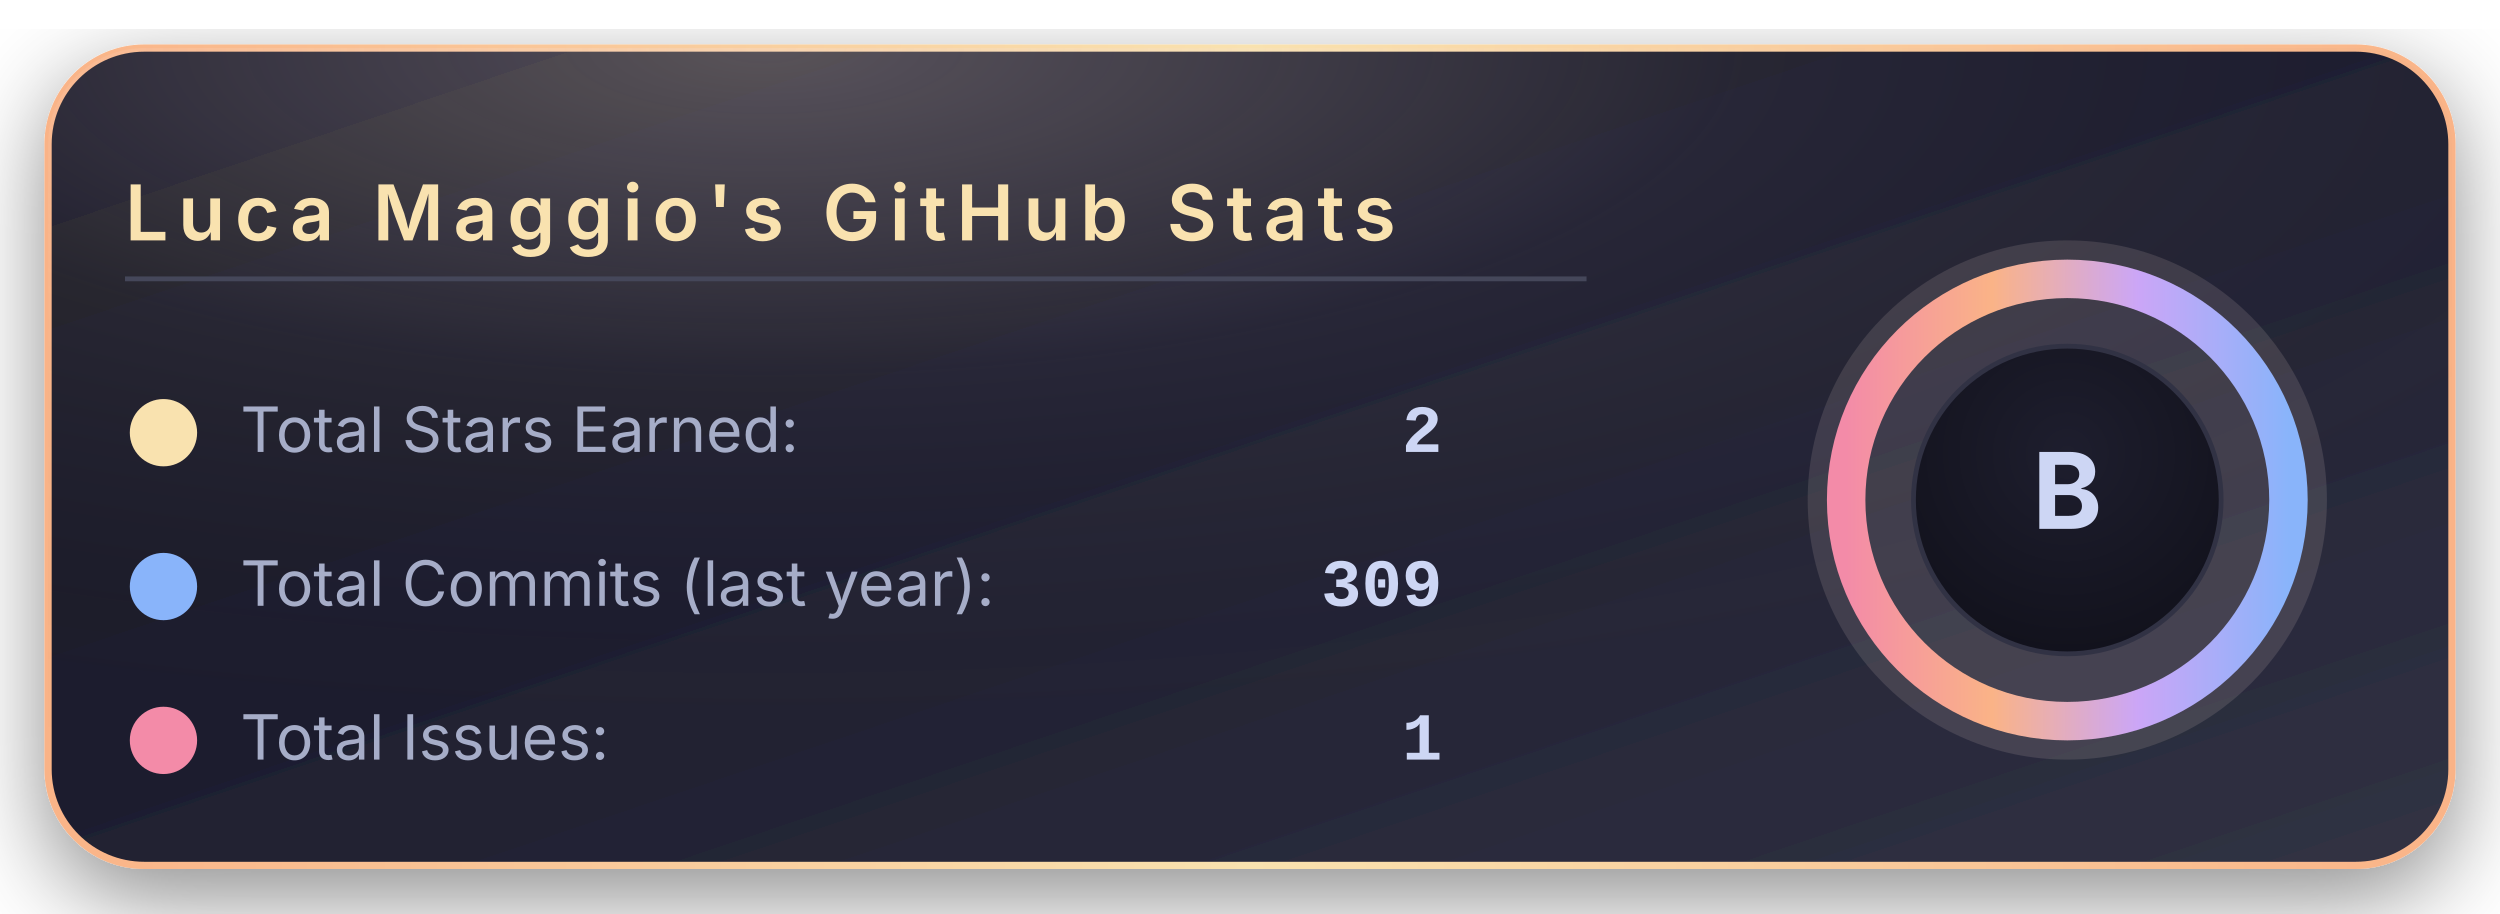
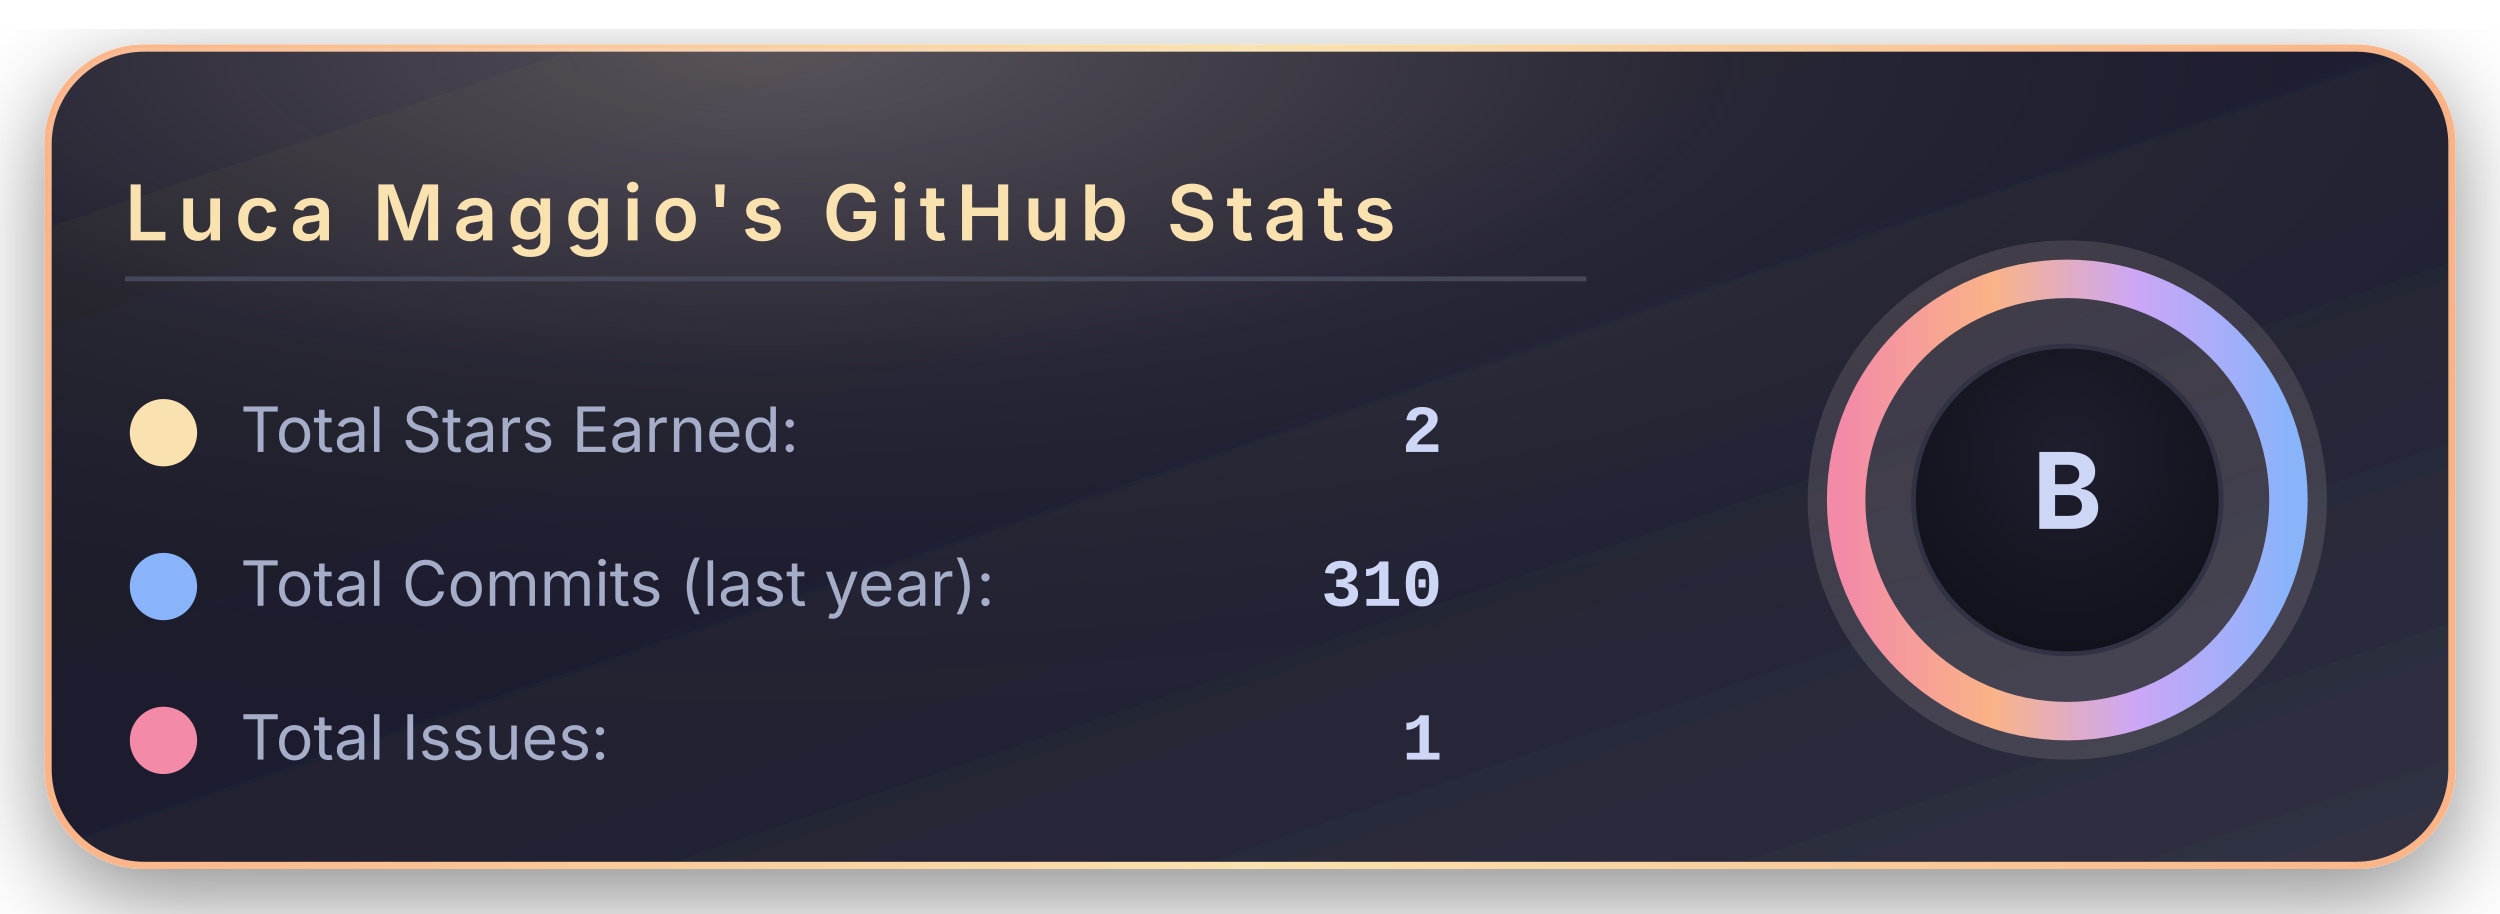
<svg xmlns="http://www.w3.org/2000/svg" width="520" height="190" viewBox="0 0 520 190">
  <defs>
    <linearGradient id="bgGradient" x1="0%" y1="0%" x2="100%" y2="100%">
      <stop offset="0%" stop-color="#181825" />
      <stop offset="45%" stop-color="#1e1e2e" />
      <stop offset="100%" stop-color="#313244" />
    </linearGradient>
    <linearGradient id="borderGradient" x1="0%" y1="0%" x2="100%" y2="0%">
      <stop offset="0%" stop-color="#fab387" />
      <stop offset="50%" stop-color="#f9e2af" />
      <stop offset="100%" stop-color="#fab387" />
    </linearGradient>
    <filter id="softShadow" x="-30%" y="-30%" width="160%" height="160%">
      <feDropShadow dx="0" dy="6" stdDeviation="10" flood-color="#000000" flood-opacity="0.45" />
    </filter>
    <radialGradient id="coffeeGlow" cx="30%" cy="0%" r="90%">
      <stop offset="0%" stop-color="#f5e0dc" stop-opacity="0.28" />
      <stop offset="45%" stop-color="#f5e0dc" stop-opacity="0.05" />
      <stop offset="100%" stop-color="#000000" stop-opacity="0" />
    </radialGradient>
    <radialGradient id="innerCircle" cx="50%" cy="35%" r="70%">
      <stop offset="0%" stop-color="#1e1e2e" />
      <stop offset="100%" stop-color="#11111b" />
    </radialGradient>
    <linearGradient id="ringGradient" x1="0%" y1="0%" x2="100%" y2="0%">
      <stop offset="0%" stop-color="#f38ba8" />
      <stop offset="33%" stop-color="#fab387" />
      <stop offset="66%" stop-color="#cba6f7" />
      <stop offset="100%" stop-color="#89b4fa" />
    </linearGradient>
  </defs>
  <rect x="10" y="10" rx="20" ry="20" width="500" height="170" fill="url(#bgGradient)" stroke="url(#borderGradient)" stroke-width="1.5" filter="url(#softShadow)" />
  <rect x="10" y="10" rx="20" ry="20" width="500" height="170" fill="url(#coffeeGlow)" />
  <text x="26" y="50" font-family="system-ui, -apple-system, BlinkMacSystemFont, 'Segoe UI', sans-serif" font-size="16" font-weight="600" letter-spacing="2" fill="#f9e2af">
      Luca Maggio's GitHub Stats
    </text>
  <line x1="26" y1="58" x2="330" y2="58" stroke="#45475a" stroke-width="1" />
  <circle cx="34" cy="90" r="7" fill="#f9e2af" />
  <text x="50" y="94" font-family="system-ui, -apple-system, BlinkMacSystemFont, 'Segoe UI', sans-serif" font-size="13" fill="#a6adc8">
      Total Stars Earned:
    </text>
  <text x="300" y="94" text-anchor="end" font-family="ui-monospace, SFMono-Regular, Menlo, Monaco, Consolas, 'Liberation Mono', 'Courier New', monospace" font-size="14" font-weight="600" fill="#cdd6f4">
      2
    </text>
  <circle cx="34" cy="122" r="7" fill="#89b4fa" />
  <text x="50" y="126" font-family="system-ui, -apple-system, BlinkMacSystemFont, 'Segoe UI', sans-serif" font-size="13" fill="#a6adc8">
      Total Commits (last year):
    </text>
  <text x="300" y="126" text-anchor="end" font-family="ui-monospace, SFMono-Regular, Menlo, Monaco, Consolas, 'Liberation Mono', 'Courier New', monospace" font-size="14" font-weight="600" fill="#cdd6f4">
-       309
+       310
    </text>
  <circle cx="34" cy="154" r="7" fill="#f38ba8" />
  <text x="50" y="158" font-family="system-ui, -apple-system, BlinkMacSystemFont, 'Segoe UI', sans-serif" font-size="13" fill="#a6adc8">
      Total Issues:
    </text>
  <text x="300" y="158" text-anchor="end" font-family="ui-monospace, SFMono-Regular, Menlo, Monaco, Consolas, 'Liberation Mono', 'Courier New', monospace" font-size="14" font-weight="600" fill="#cdd6f4">
      1
    </text>
  <g transform="translate(430, 104)">
    <circle cx="0" cy="0" r="54" fill="#f5e0dc" opacity="0.13" />
    <circle cx="0" cy="0" r="46" fill="none" stroke="url(#ringGradient)" stroke-width="8" />
    <circle cx="0" cy="0" r="32" fill="url(#innerCircle)" stroke="#313244" stroke-width="1" />
    <text x="0" y="6" text-anchor="middle" font-family="system-ui, -apple-system, BlinkMacSystemFont, 'Segoe UI', sans-serif" font-size="22" font-weight="700" letter-spacing="2" fill="#cdd6f4">
        B
      </text>
  </g>
</svg>
